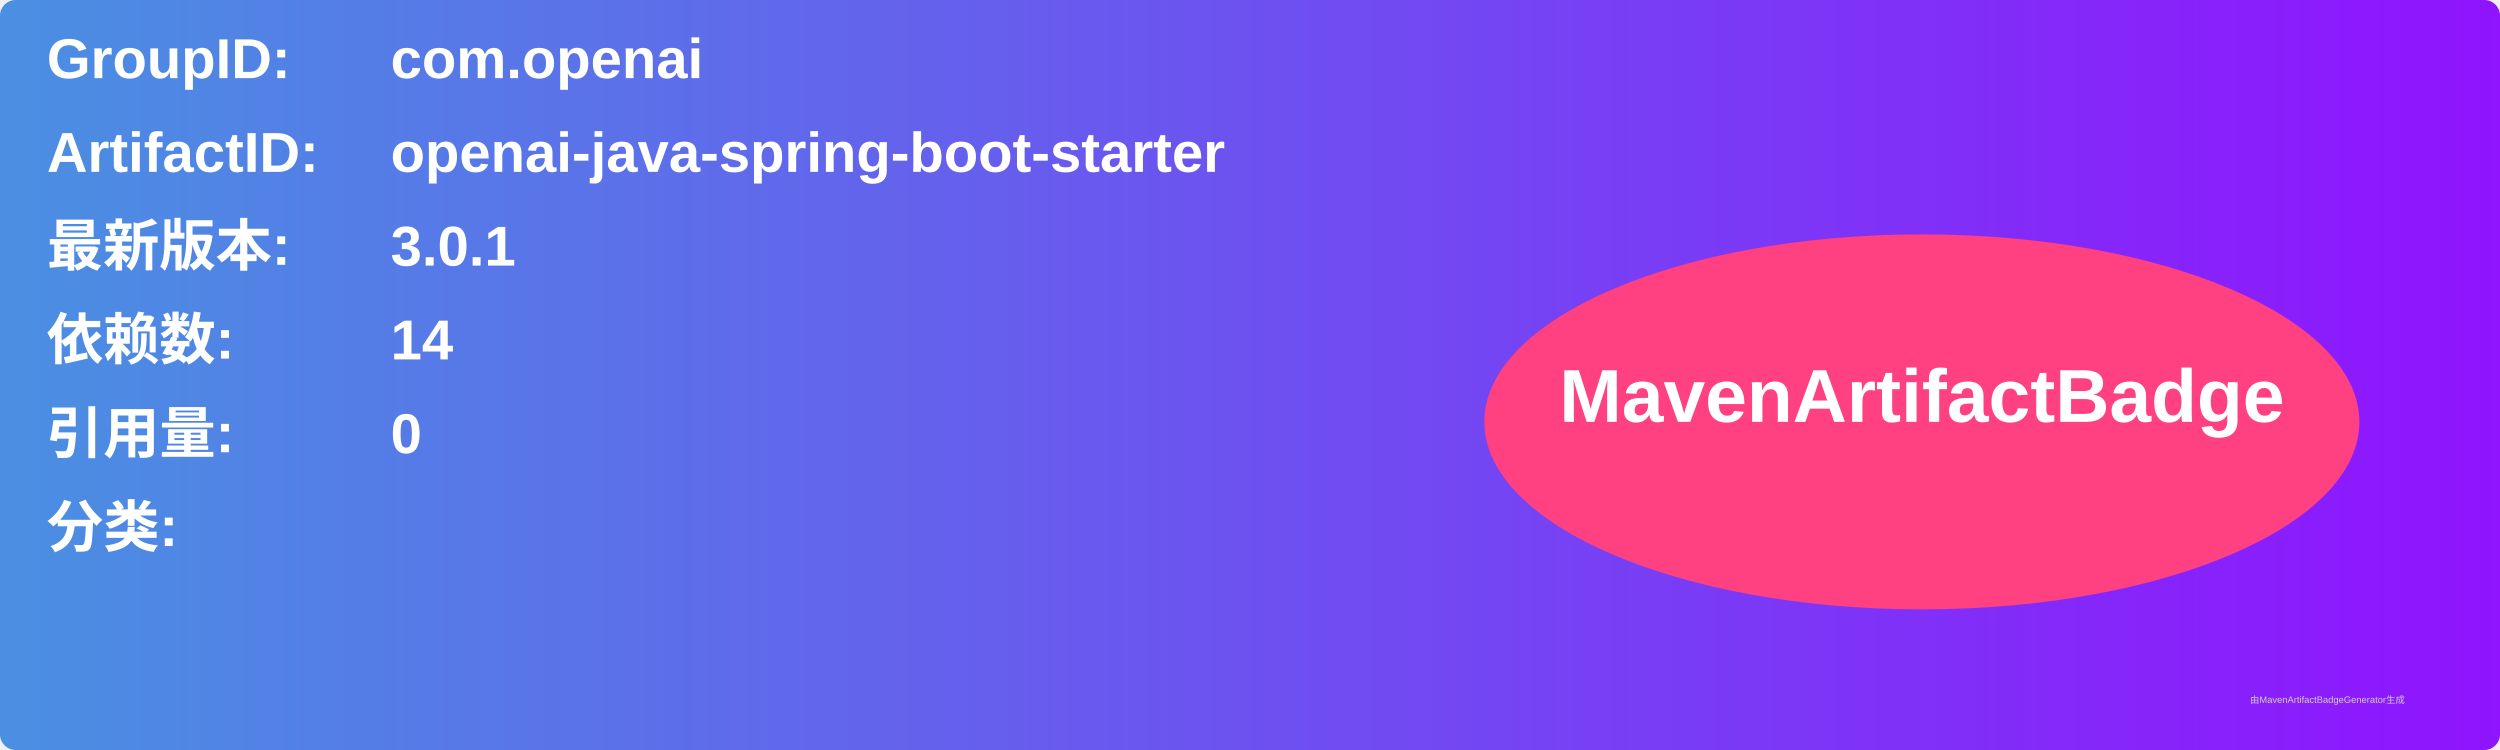
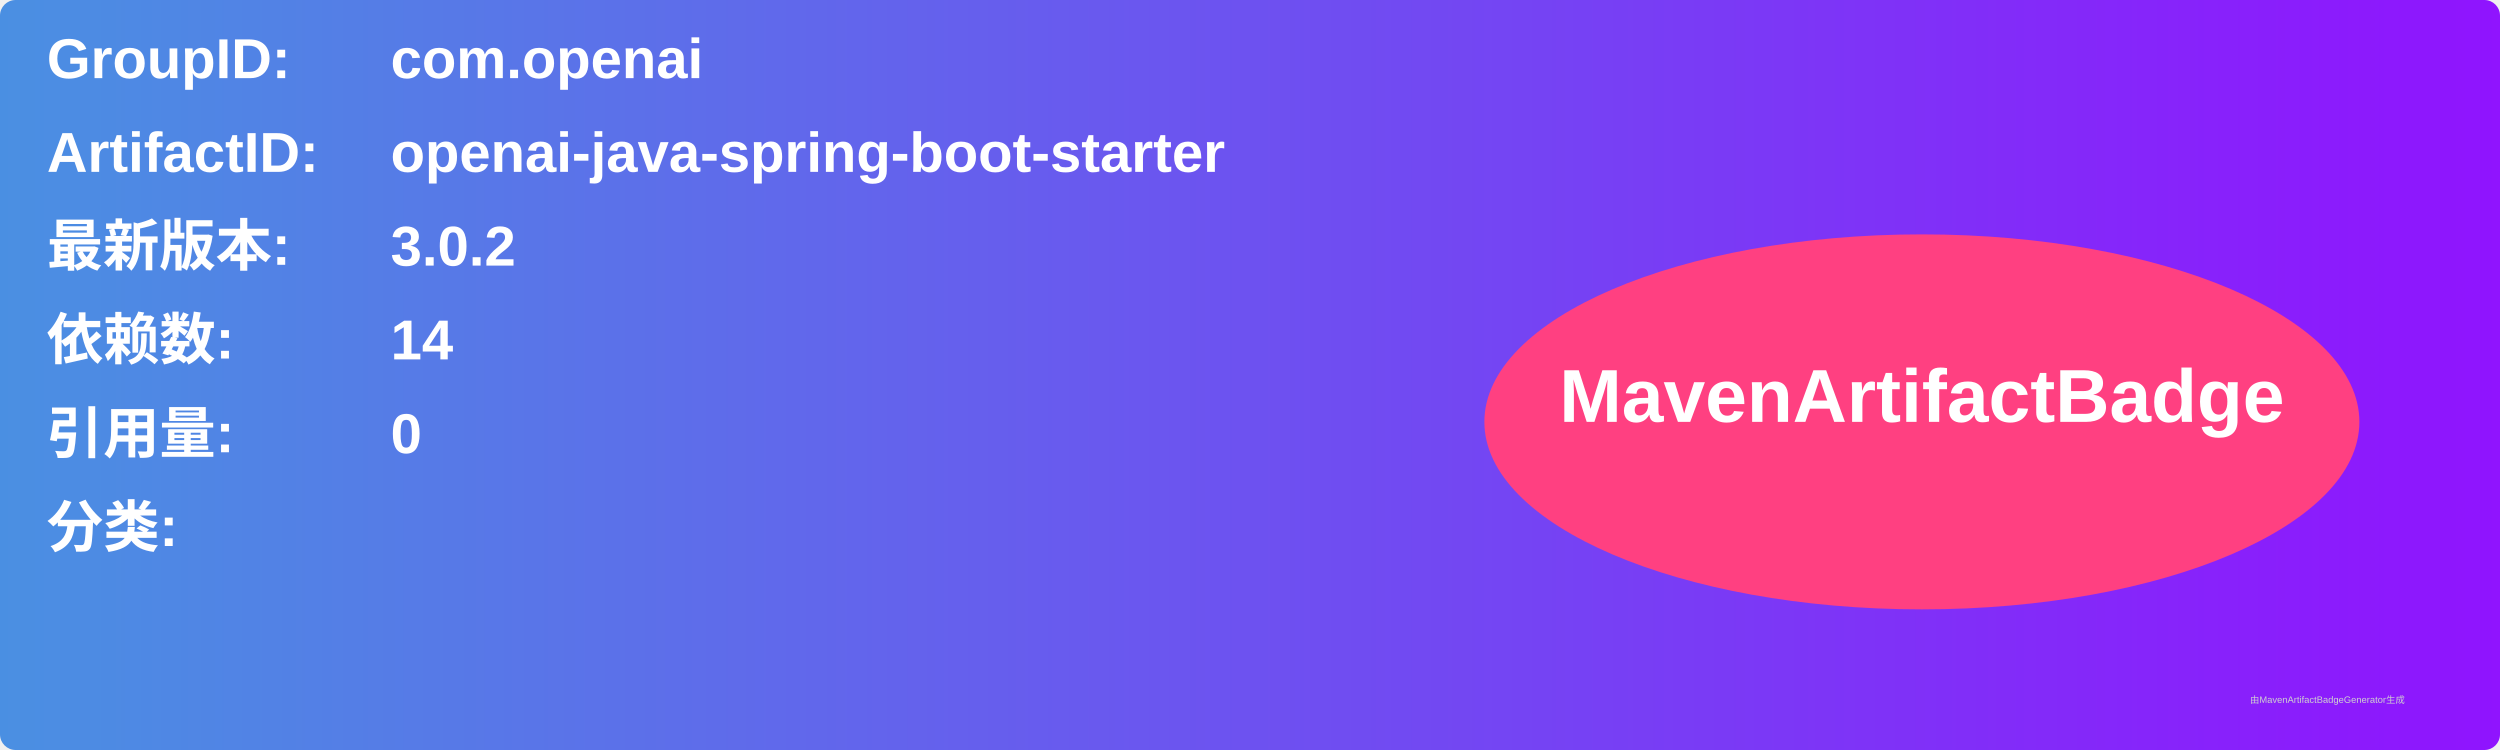
<svg xmlns="http://www.w3.org/2000/svg" width="800" height="240" viewBox="0 0 800 240">
  <linearGradient id="grad" x1="0%" y1="0%" x2="100%" y2="0%">
    <stop offset="0%" stop-color="#4a90e2" />
    <stop offset="100%" stop-color="#9013fe" />
  </linearGradient>
  <rect width="100%" height="100%" rx="5" ry="5" fill="url(#grad)" />
  <g transform="translate(15, 15)">
    <text x="0" y="10" font-family="Arial" font-size="18" fill="white" font-weight="bold" width="260">GroupID:</text>
    <text x="110" y="10" font-family="Arial" font-size="18" fill="white" font-weight="bold" width="460">com.openai</text>
    <text x="0" y="40" font-family="Arial" font-size="18" fill="white" font-weight="bold" width="260">ArtifactID:</text>
    <text x="110" y="40" font-family="Arial" font-size="18" fill="white" font-weight="bold" width="460">openai-java-spring-boot-starter</text>
    <text x="0" y="70" font-family="Arial" font-size="18" fill="white" font-weight="bold">最新版本:</text>
    <text x="110" y="70" font-family="Arial" font-size="18" fill="white" font-weight="bold">
-       <tspan font-weight="bold">3.0.1</tspan>
+       <tspan font-weight="bold">3.0.2</tspan>
    </text>
    <text x="0" y="100" font-family="Arial" font-size="18" fill="white" font-weight="bold">依赖数: </text>
    <text x="110" y="100" font-family="Arial" font-size="18" fill="white">
      <tspan font-weight="bold">14</tspan>
    </text>
    <text x="0" y="130" font-family="Arial" font-size="18" fill="white" font-weight="bold">引用量: </text>
    <text x="110" y="130" font-family="Arial" font-size="18" fill="white">
      <tspan font-weight="bold">0</tspan>
    </text>
    <text x="0" y="160" font-family="Arial" font-size="18" fill="white" font-weight="bold">分类:</text>
    <text x="10" y="190" font-family="Arial" font-size="10" fill="white">
      <tspan font-weight="bold" />
    </text>
    <ellipse cx="600" cy="120" rx="140" ry="60" fill="#ff4081" />
    <text x="600" y="120" text-anchor="middle" font-family="Arial" font-size="24" fill="white" font-weight="bold">MavenArtifactBadge</text>
  </g>
  <text x="720" y="225" font-family="Arial" font-size="3" fill="#d0d0d0">由MavenArtifactBadgeGenerator生成</text>
</svg>
